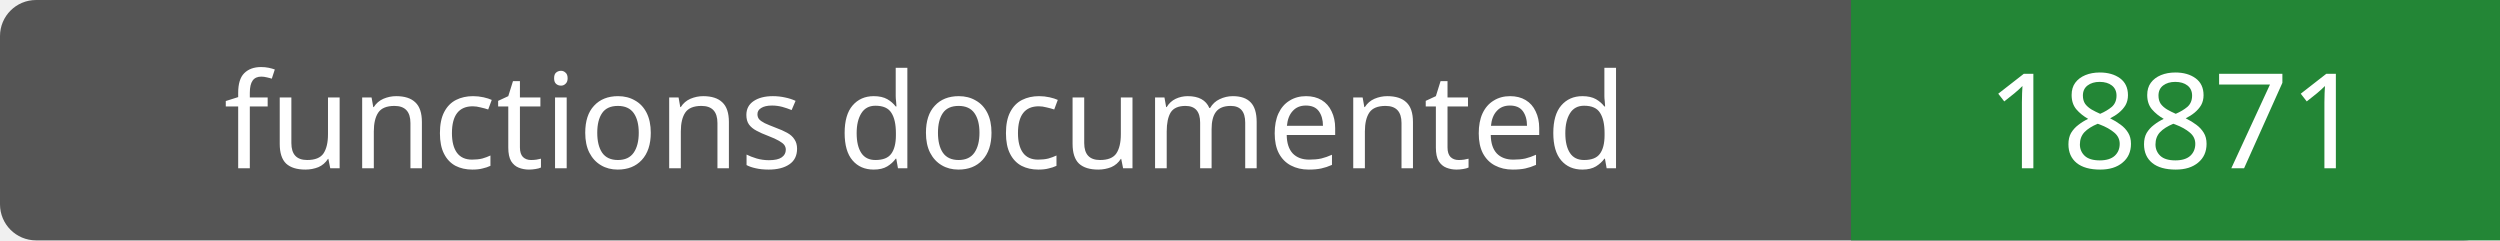
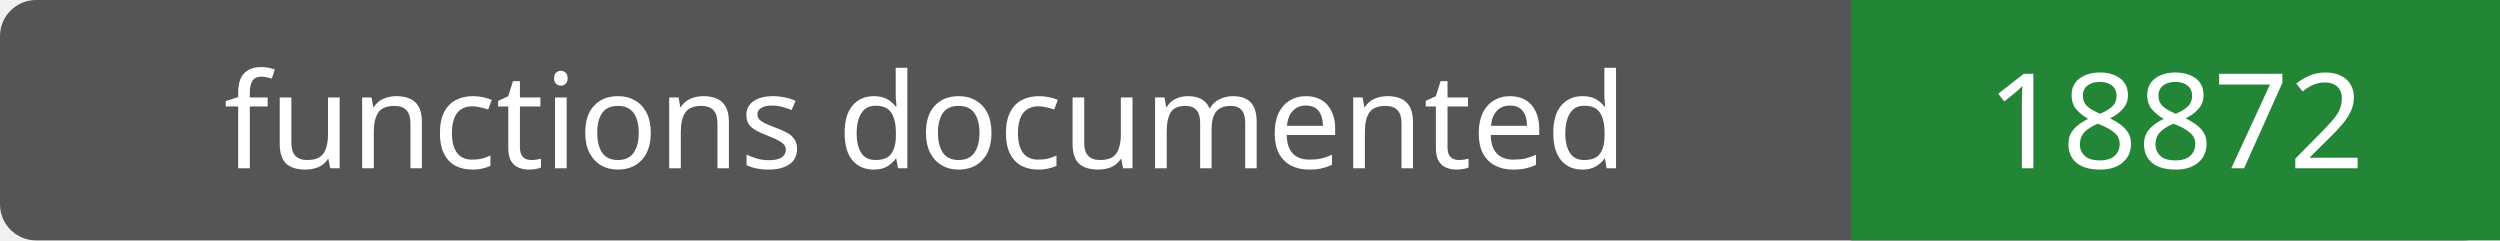
- <svg xmlns="http://www.w3.org/2000/svg" width="208" height="20" role="img" aria-label="functions documented: 18871">
+ <svg xmlns="http://www.w3.org/2000/svg" width="208" height="20" role="img" aria-label="functions documented: 18872">
  <rect width="208" height="20" rx="3" fill="#555" />
  <path fill="#238636" d="M154 0h54v20H154z" />
  <g fill="#fff" text-anchor="middle" font-family="Verdana,sans-serif" font-size="11">
    <text x="77.0" y="14">functions documented</text>
-     <text x="181.0" y="14">18871</text>
+     <text x="181.0" y="14">18872</text>
  </g>
</svg>
